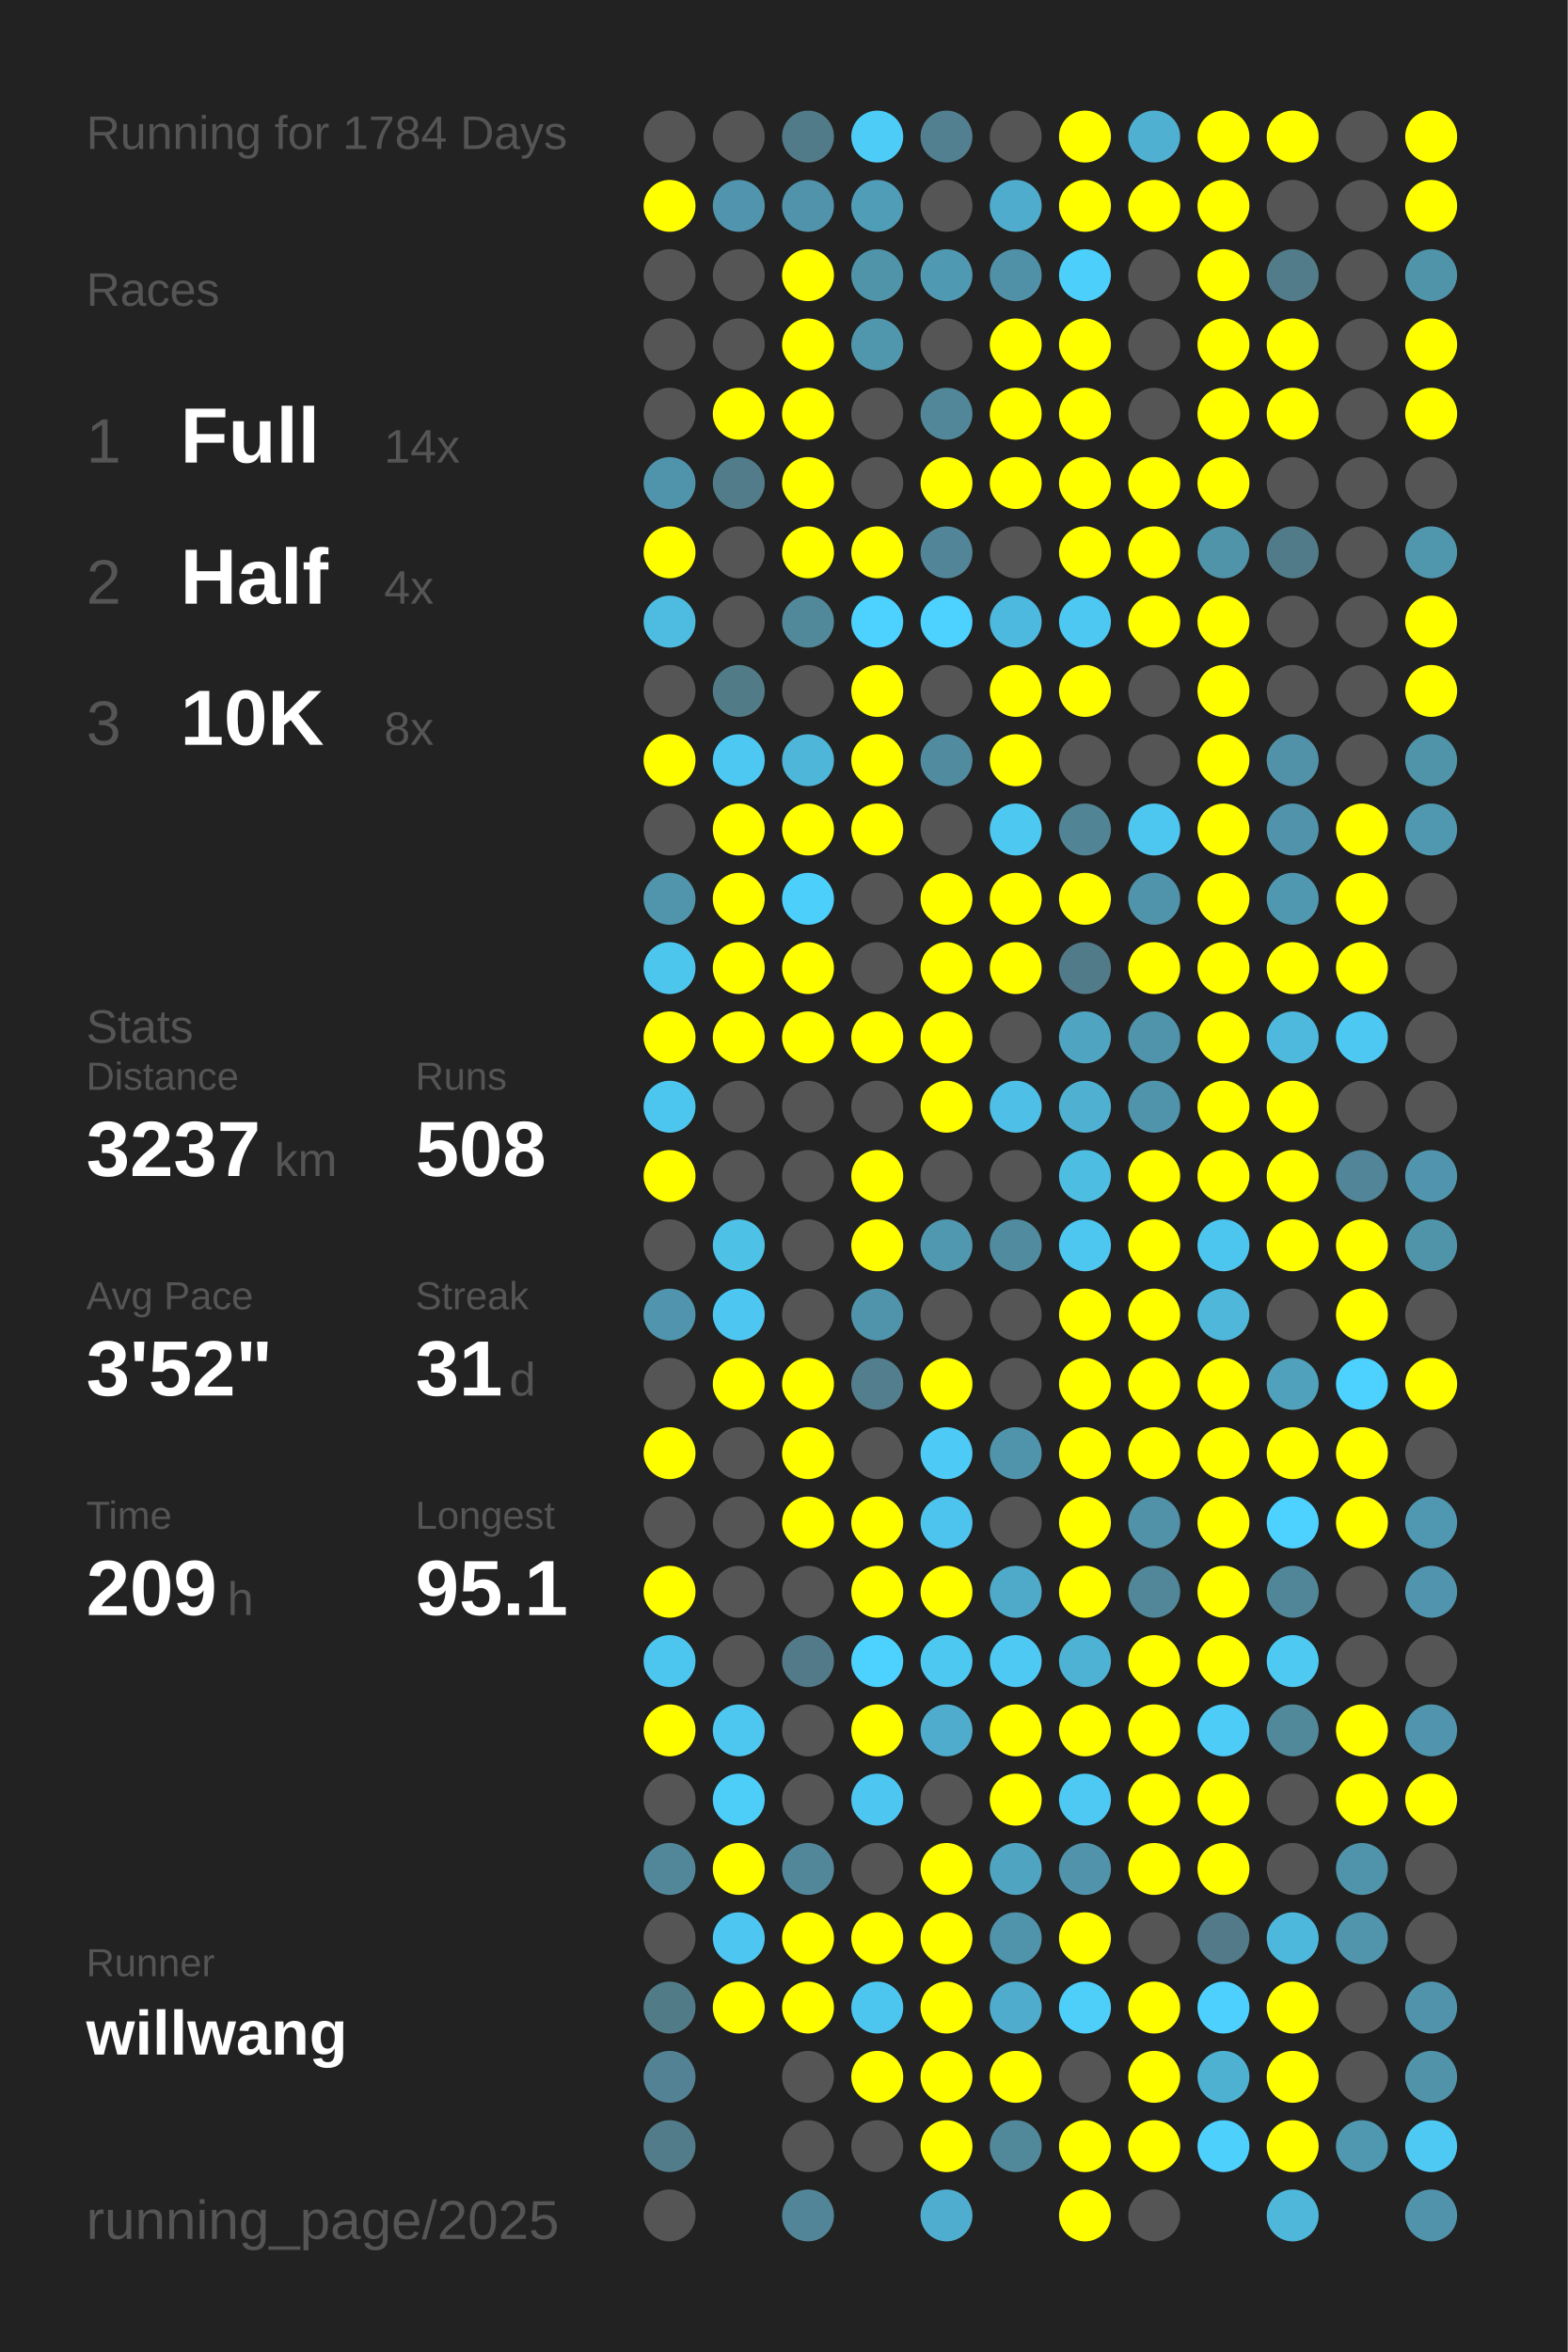
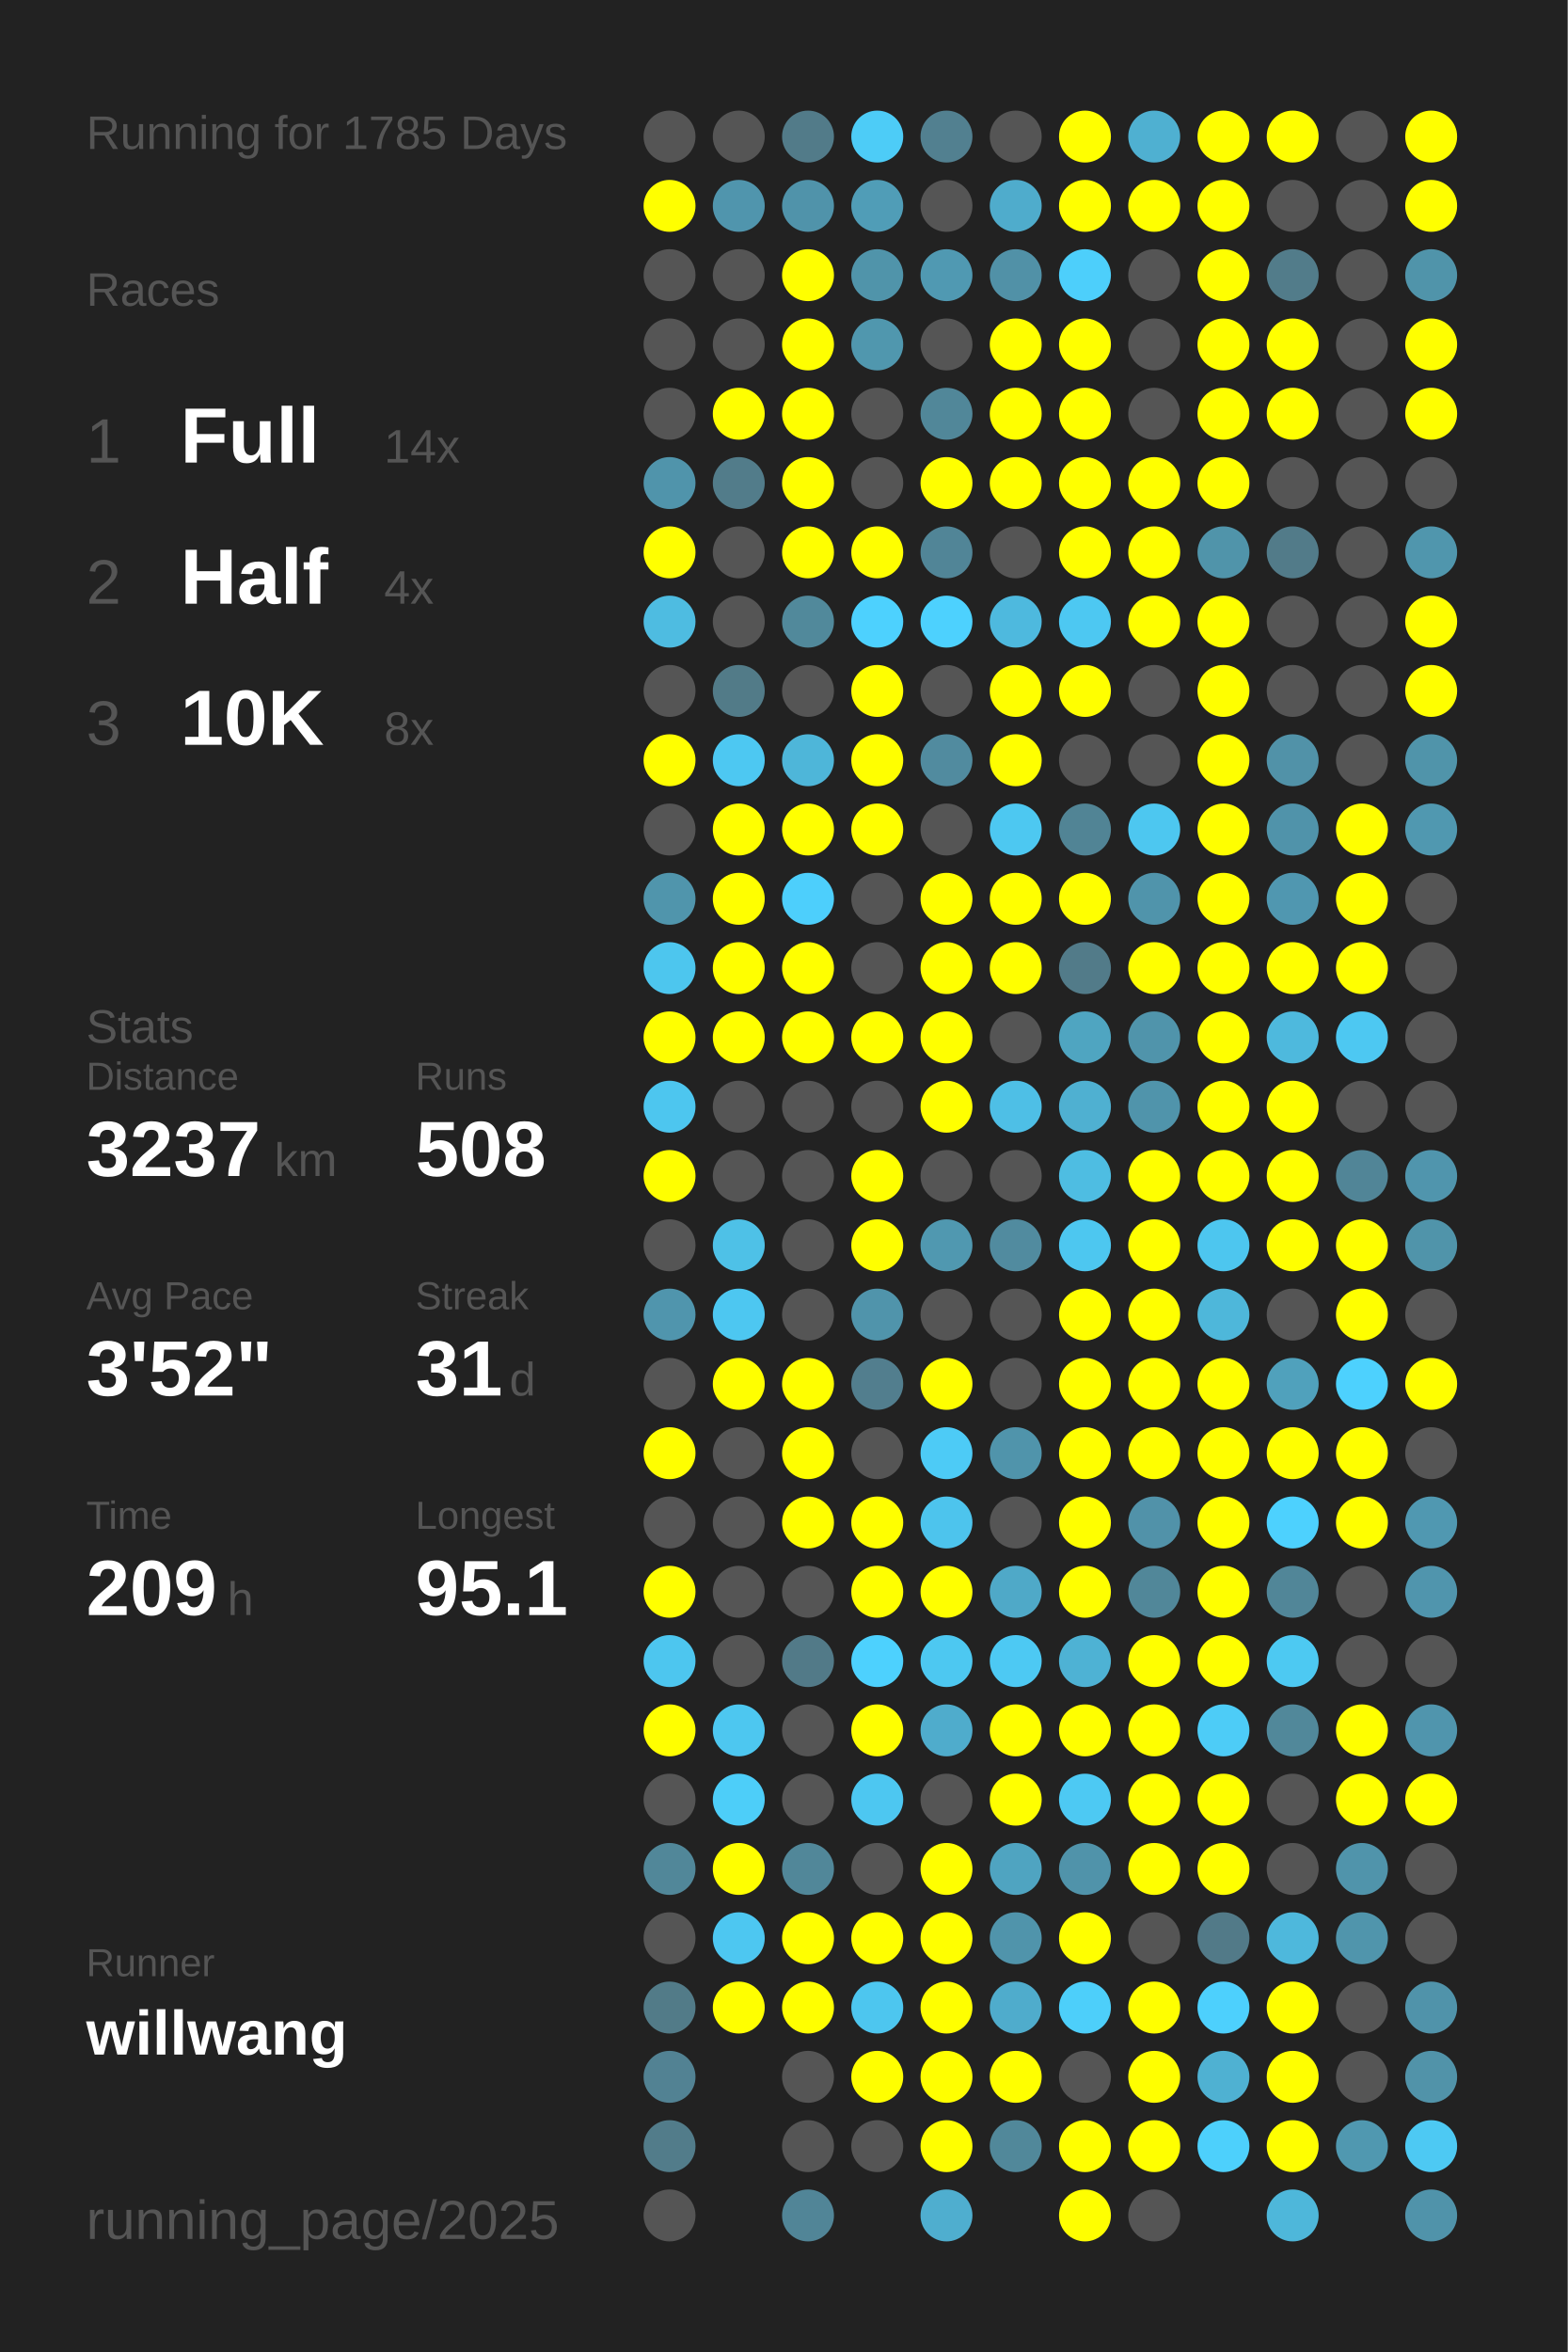
<svg xmlns="http://www.w3.org/2000/svg" baseProfile="full" height="300mm" version="1.1" viewBox="0,0,200,300" width="200mm">
  <defs />
  <rect fill="#222222" height="300" width="200" x="0" y="0" />
-   <text fill="#555555" style="font-size:6px; font-family:Arial;" x="11" y="19">Running for 1784 Days</text>
+   <text fill="#555555" style="font-size:6px; font-family:Arial;" x="11" y="19">Running for 1785 Days</text>
  <text fill="#555555" style="font-size:6px; font-family:Arial;" x="11" y="39">Races</text>
  <text fill="#555555" style="font-size:8px; font-family:Arial;" x="11" y="59">1</text>
  <text fill="#FFFFFF" style="font-size:10px; font-family:Arial; font-weight:bold;" x="23" y="59">Full</text>
  <text fill="#555555" style="font-size:6px; font-family:Arial;" x="49" y="59">14x</text>
  <text fill="#555555" style="font-size:8px; font-family:Arial;" x="11" y="77">2</text>
  <text fill="#FFFFFF" style="font-size:10px; font-family:Arial; font-weight:bold;" x="23" y="77">Half</text>
  <text fill="#555555" style="font-size:6px; font-family:Arial;" x="49" y="77">4x</text>
  <text fill="#555555" style="font-size:8px; font-family:Arial;" x="11" y="95">3</text>
  <text fill="#FFFFFF" style="font-size:10px; font-family:Arial; font-weight:bold;" x="23" y="95">10K</text>
  <text fill="#555555" style="font-size:6px; font-family:Arial;" x="49" y="95">8x</text>
  <text fill="#555555" style="font-size:6px; font-family:Arial;" x="11" y="133">Stats</text>
  <text fill="#555555" style="font-size:5px; font-family:Arial;" x="11" y="139">Distance</text>
  <text fill="#FFFFFF" style="font-size:10px; font-family:Arial; font-weight:bold;" x="11" y="150">3237</text>
  <text fill="#555555" style="font-size:6px; font-family:Arial;" x="35" y="150">km</text>
  <text fill="#555555" style="font-size:5px; font-family:Arial;" x="53" y="139">Runs</text>
  <text fill="#FFFFFF" style="font-size:10px; font-family:Arial; font-weight:bold;" x="53" y="150">508</text>
  <text fill="#555555" style="font-size:5px; font-family:Arial;" x="11" y="167">Avg Pace</text>
  <text fill="#FFFFFF" style="font-size:10px; font-family:Arial; font-weight:bold;" x="11" y="178">3'52"</text>
  <text fill="#555555" style="font-size:5px; font-family:Arial;" x="53" y="167">Streak</text>
  <text fill="#FFFFFF" style="font-size:10px; font-family:Arial; font-weight:bold;" x="53" y="178">31</text>
  <text fill="#555555" style="font-size:6px; font-family:Arial;" x="65" y="178">d</text>
  <text fill="#555555" style="font-size:5px; font-family:Arial;" x="11" y="195">Time</text>
  <text fill="#FFFFFF" style="font-size:10px; font-family:Arial; font-weight:bold;" x="11" y="206">209</text>
  <text fill="#555555" style="font-size:6px; font-family:Arial;" x="29" y="206">h</text>
  <text fill="#555555" style="font-size:5px; font-family:Arial;" x="53" y="195">Longest</text>
  <text fill="#FFFFFF" style="font-size:10px; font-family:Arial; font-weight:bold;" x="53" y="206">95.1</text>
  <text fill="#555555" style="font-size:5px; font-family:Arial;" x="11" y="252.065">Runner</text>
  <text fill="#FFFFFF" style="font-size:8px; font-family:Arial; font-weight:bold;" x="11" y="262.065">willwang</text>
  <text fill="#555555" style="font-size:7px; font-family:Arial;" x="11" y="285.581">running_page/2025</text>
  <circle cx="85.417" cy="17.419" fill="#555555" r="3.312" />
  <circle cx="85.417" cy="26.258" fill="#FFFF00" r="3.312" />
  <circle cx="85.417" cy="35.097" fill="#555555" r="3.312" />
  <circle cx="85.417" cy="43.935" fill="#555555" r="3.312" />
  <circle cx="85.417" cy="52.774" fill="#555555" r="3.312" />
  <circle cx="85.417" cy="61.613" fill="#5094ab" r="3.312" />
  <circle cx="85.417" cy="70.452" fill="#FFFF00" r="3.312" />
  <circle cx="85.417" cy="79.29" fill="#4ebce1" r="3.312" />
  <circle cx="85.417" cy="88.129" fill="#555555" r="3.312" />
  <circle cx="85.417" cy="96.968" fill="#FFFF00" r="3.312" />
  <circle cx="85.417" cy="105.806" fill="#555555" r="3.312" />
  <circle cx="85.417" cy="114.645" fill="#5095ac" r="3.312" />
  <circle cx="85.417" cy="123.484" fill="#4dc6ee" r="3.312" />
  <circle cx="85.417" cy="132.323" fill="#FFFF00" r="3.312" />
  <circle cx="85.417" cy="141.161" fill="#4dc6ef" r="3.312" />
  <circle cx="85.417" cy="150" fill="#FFFF00" r="3.312" />
  <circle cx="85.417" cy="158.839" fill="#555555" r="3.312" />
  <circle cx="85.417" cy="167.677" fill="#5095ad" r="3.312" />
  <circle cx="85.417" cy="176.516" fill="#555555" r="3.312" />
  <circle cx="85.417" cy="185.355" fill="#FFFF00" r="3.312" />
  <circle cx="85.417" cy="194.194" fill="#555555" r="3.312" />
  <circle cx="85.417" cy="203.032" fill="#FFFF00" r="3.312" />
  <circle cx="85.417" cy="211.871" fill="#4dc6ef" r="3.312" />
  <circle cx="85.417" cy="220.71" fill="#FFFF00" r="3.312" />
  <circle cx="85.417" cy="229.548" fill="#555555" r="3.312" />
  <circle cx="85.417" cy="238.387" fill="#518799" r="3.312" />
  <circle cx="85.417" cy="247.226" fill="#555555" r="3.312" />
  <circle cx="85.417" cy="256.065" fill="#527b88" r="3.312" />
  <circle cx="85.417" cy="264.903" fill="#528293" r="3.312" />
  <circle cx="85.417" cy="273.742" fill="#527c8a" r="3.312" />
  <circle cx="85.417" cy="282.581" fill="#555555" r="3.312" />
  <circle cx="94.25" cy="17.419" fill="#555555" r="3.312" />
  <circle cx="94.25" cy="26.258" fill="#5095ad" r="3.312" />
  <circle cx="94.25" cy="35.097" fill="#555555" r="3.312" />
  <circle cx="94.25" cy="43.935" fill="#555555" r="3.312" />
  <circle cx="94.25" cy="52.774" fill="#FFFF00" r="3.312" />
  <circle cx="94.25" cy="61.613" fill="#527c8a" r="3.312" />
  <circle cx="94.25" cy="70.452" fill="#555555" r="3.312" />
  <circle cx="94.25" cy="79.29" fill="#555555" r="3.312" />
  <circle cx="94.25" cy="88.129" fill="#527b88" r="3.312" />
  <circle cx="94.25" cy="96.968" fill="#4dc8f2" r="3.312" />
  <circle cx="94.25" cy="105.806" fill="#FFFF00" r="3.312" />
  <circle cx="94.25" cy="114.645" fill="#FFFF00" r="3.312" />
  <circle cx="94.25" cy="123.484" fill="#FFFF00" r="3.312" />
  <circle cx="94.25" cy="132.323" fill="#FFFF00" r="3.312" />
  <circle cx="94.25" cy="141.161" fill="#555555" r="3.312" />
  <circle cx="94.25" cy="150" fill="#555555" r="3.312" />
  <circle cx="94.25" cy="158.839" fill="#4ec1e7" r="3.312" />
  <circle cx="94.25" cy="167.677" fill="#4dc7f1" r="3.312" />
  <circle cx="94.25" cy="176.516" fill="#FFFF00" r="3.312" />
  <circle cx="94.25" cy="185.355" fill="#555555" r="3.312" />
  <circle cx="94.25" cy="194.194" fill="#555555" r="3.312" />
  <circle cx="94.25" cy="203.032" fill="#555555" r="3.312" />
  <circle cx="94.25" cy="211.871" fill="#555555" r="3.312" />
  <circle cx="94.25" cy="220.71" fill="#4dc7f0" r="3.312" />
  <circle cx="94.25" cy="229.548" fill="#4dcef9" r="3.312" />
  <circle cx="94.25" cy="238.387" fill="#FFFF00" r="3.312" />
  <circle cx="94.25" cy="247.226" fill="#4dc7f1" r="3.312" />
  <circle cx="94.25" cy="256.065" fill="#FFFF00" r="3.312" />
  <circle cx="103.083" cy="17.419" fill="#527b89" r="3.312" />
  <circle cx="103.083" cy="26.258" fill="#5093aa" r="3.312" />
  <circle cx="103.083" cy="35.097" fill="#FFFF00" r="3.312" />
  <circle cx="103.083" cy="43.935" fill="#FFFF00" r="3.312" />
  <circle cx="103.083" cy="52.774" fill="#FFFF00" r="3.312" />
  <circle cx="103.083" cy="61.613" fill="#FFFF00" r="3.312" />
  <circle cx="103.083" cy="70.452" fill="#FFFF00" r="3.312" />
  <circle cx="103.083" cy="79.29" fill="#51899b" r="3.312" />
  <circle cx="103.083" cy="88.129" fill="#555555" r="3.312" />
  <circle cx="103.083" cy="96.968" fill="#4eb6d9" r="3.312" />
  <circle cx="103.083" cy="105.806" fill="#FFFF00" r="3.312" />
  <circle cx="103.083" cy="114.645" fill="#4dcffc" r="3.312" />
  <circle cx="103.083" cy="123.484" fill="#FFFF00" r="3.312" />
  <circle cx="103.083" cy="132.323" fill="#FFFF00" r="3.312" />
  <circle cx="103.083" cy="141.161" fill="#555555" r="3.312" />
  <circle cx="103.083" cy="150" fill="#555555" r="3.312" />
  <circle cx="103.083" cy="158.839" fill="#555555" r="3.312" />
  <circle cx="103.083" cy="167.677" fill="#555555" r="3.312" />
  <circle cx="103.083" cy="176.516" fill="#FFFF00" r="3.312" />
  <circle cx="103.083" cy="185.355" fill="#FFFF00" r="3.312" />
  <circle cx="103.083" cy="194.194" fill="#FFFF00" r="3.312" />
  <circle cx="103.083" cy="203.032" fill="#555555" r="3.312" />
  <circle cx="103.083" cy="211.871" fill="#527a88" r="3.312" />
  <circle cx="103.083" cy="220.71" fill="#555555" r="3.312" />
  <circle cx="103.083" cy="229.548" fill="#555555" r="3.312" />
  <circle cx="103.083" cy="238.387" fill="#518799" r="3.312" />
  <circle cx="103.083" cy="247.226" fill="#FFFF00" r="3.312" />
  <circle cx="103.083" cy="256.065" fill="#FFFF00" r="3.312" />
  <circle cx="103.083" cy="264.903" fill="#555555" r="3.312" />
  <circle cx="103.083" cy="273.742" fill="#555555" r="3.312" />
  <circle cx="103.083" cy="282.581" fill="#518597" r="3.312" />
  <circle cx="111.917" cy="17.419" fill="#4dccf7" r="3.312" />
  <circle cx="111.917" cy="26.258" fill="#509db7" r="3.312" />
  <circle cx="111.917" cy="35.097" fill="#5094aa" r="3.312" />
  <circle cx="111.917" cy="43.935" fill="#5097ae" r="3.312" />
  <circle cx="111.917" cy="52.774" fill="#555555" r="3.312" />
  <circle cx="111.917" cy="61.613" fill="#555555" r="3.312" />
  <circle cx="111.917" cy="70.452" fill="#FFFF00" r="3.312" />
  <circle cx="111.917" cy="79.29" fill="#4dd1fe" r="3.312" />
  <circle cx="111.917" cy="88.129" fill="#FFFF00" r="3.312" />
  <circle cx="111.917" cy="96.968" fill="#FFFF00" r="3.312" />
  <circle cx="111.917" cy="105.806" fill="#FFFF00" r="3.312" />
  <circle cx="111.917" cy="114.645" fill="#555555" r="3.312" />
  <circle cx="111.917" cy="123.484" fill="#555555" r="3.312" />
  <circle cx="111.917" cy="132.323" fill="#FFFF00" r="3.312" />
  <circle cx="111.917" cy="141.161" fill="#555555" r="3.312" />
  <circle cx="111.917" cy="150" fill="#FFFF00" r="3.312" />
  <circle cx="111.917" cy="158.839" fill="#FFFF00" r="3.312" />
  <circle cx="111.917" cy="167.677" fill="#5094ab" r="3.312" />
  <circle cx="111.917" cy="176.516" fill="#527e8e" r="3.312" />
  <circle cx="111.917" cy="185.355" fill="#555555" r="3.312" />
  <circle cx="111.917" cy="194.194" fill="#FFFF00" r="3.312" />
  <circle cx="111.917" cy="203.032" fill="#FFFF00" r="3.312" />
  <circle cx="111.917" cy="211.871" fill="#4dd1fe" r="3.312" />
  <circle cx="111.917" cy="220.71" fill="#FFFF00" r="3.312" />
  <circle cx="111.917" cy="229.548" fill="#4dc7f1" r="3.312" />
  <circle cx="111.917" cy="238.387" fill="#555555" r="3.312" />
  <circle cx="111.917" cy="247.226" fill="#FFFF00" r="3.312" />
  <circle cx="111.917" cy="256.065" fill="#4dc6ef" r="3.312" />
  <circle cx="111.917" cy="264.903" fill="#FFFF00" r="3.312" />
  <circle cx="111.917" cy="273.742" fill="#555555" r="3.312" />
  <circle cx="120.75" cy="17.419" fill="#528090" r="3.312" />
  <circle cx="120.75" cy="26.258" fill="#555555" r="3.312" />
  <circle cx="120.75" cy="35.097" fill="#5099b2" r="3.312" />
  <circle cx="120.75" cy="43.935" fill="#555555" r="3.312" />
  <circle cx="120.75" cy="52.774" fill="#518799" r="3.312" />
  <circle cx="120.75" cy="61.613" fill="#FFFF00" r="3.312" />
  <circle cx="120.75" cy="70.452" fill="#518597" r="3.312" />
  <circle cx="120.75" cy="79.29" fill="#4dd1fe" r="3.312" />
  <circle cx="120.75" cy="88.129" fill="#555555" r="3.312" />
  <circle cx="120.75" cy="96.968" fill="#518b9f" r="3.312" />
  <circle cx="120.75" cy="105.806" fill="#555555" r="3.312" />
  <circle cx="120.75" cy="114.645" fill="#FFFF00" r="3.312" />
  <circle cx="120.75" cy="123.484" fill="#FFFF00" r="3.312" />
  <circle cx="120.75" cy="132.323" fill="#FFFF00" r="3.312" />
  <circle cx="120.75" cy="141.161" fill="#FFFF00" r="3.312" />
  <circle cx="120.75" cy="150" fill="#555555" r="3.312" />
  <circle cx="120.75" cy="158.839" fill="#5098b0" r="3.312" />
  <circle cx="120.75" cy="167.677" fill="#555555" r="3.312" />
  <circle cx="120.75" cy="176.516" fill="#FFFF00" r="3.312" />
  <circle cx="120.75" cy="185.355" fill="#4dcbf6" r="3.312" />
  <circle cx="120.75" cy="194.194" fill="#4dc4ed" r="3.312" />
  <circle cx="120.75" cy="203.032" fill="#FFFF00" r="3.312" />
  <circle cx="120.75" cy="211.871" fill="#4dc8f1" r="3.312" />
  <circle cx="120.75" cy="220.71" fill="#4faccc" r="3.312" />
  <circle cx="120.75" cy="229.548" fill="#555555" r="3.312" />
  <circle cx="120.75" cy="238.387" fill="#FFFF00" r="3.312" />
  <circle cx="120.75" cy="247.226" fill="#FFFF00" r="3.312" />
  <circle cx="120.75" cy="256.065" fill="#FFFF00" r="3.312" />
  <circle cx="120.75" cy="264.903" fill="#FFFF00" r="3.312" />
  <circle cx="120.75" cy="273.742" fill="#FFFF00" r="3.312" />
  <circle cx="120.75" cy="282.581" fill="#4faecf" r="3.312" />
  <circle cx="129.583" cy="17.419" fill="#555555" r="3.312" />
  <circle cx="129.583" cy="26.258" fill="#4faccc" r="3.312" />
  <circle cx="129.583" cy="35.097" fill="#5191a7" r="3.312" />
  <circle cx="129.583" cy="43.935" fill="#FFFF00" r="3.312" />
  <circle cx="129.583" cy="52.774" fill="#FFFF00" r="3.312" />
  <circle cx="129.583" cy="61.613" fill="#FFFF00" r="3.312" />
  <circle cx="129.583" cy="70.452" fill="#555555" r="3.312" />
  <circle cx="129.583" cy="79.29" fill="#4eb9de" r="3.312" />
  <circle cx="129.583" cy="88.129" fill="#FFFF00" r="3.312" />
  <circle cx="129.583" cy="96.968" fill="#FFFF00" r="3.312" />
  <circle cx="129.583" cy="105.806" fill="#4dc8f1" r="3.312" />
  <circle cx="129.583" cy="114.645" fill="#FFFF00" r="3.312" />
  <circle cx="129.583" cy="123.484" fill="#FFFF00" r="3.312" />
  <circle cx="129.583" cy="132.323" fill="#555555" r="3.312" />
  <circle cx="129.583" cy="141.161" fill="#4ebfe6" r="3.312" />
  <circle cx="129.583" cy="150" fill="#555555" r="3.312" />
  <circle cx="129.583" cy="158.839" fill="#518b9f" r="3.312" />
  <circle cx="129.583" cy="167.677" fill="#555555" r="3.312" />
  <circle cx="129.583" cy="176.516" fill="#555555" r="3.312" />
  <circle cx="129.583" cy="185.355" fill="#5094ab" r="3.312" />
  <circle cx="129.583" cy="194.194" fill="#555555" r="3.312" />
  <circle cx="129.583" cy="203.032" fill="#4fa9c8" r="3.312" />
  <circle cx="129.583" cy="211.871" fill="#4dc9f3" r="3.312" />
  <circle cx="129.583" cy="220.71" fill="#FFFF00" r="3.312" />
  <circle cx="129.583" cy="229.548" fill="#FFFF00" r="3.312" />
  <circle cx="129.583" cy="238.387" fill="#4fa4c1" r="3.312" />
  <circle cx="129.583" cy="247.226" fill="#5094ab" r="3.312" />
  <circle cx="129.583" cy="256.065" fill="#4faccc" r="3.312" />
  <circle cx="129.583" cy="264.903" fill="#FFFF00" r="3.312" />
  <circle cx="129.583" cy="273.742" fill="#51889a" r="3.312" />
  <circle cx="138.417" cy="17.419" fill="#FFFF00" r="3.312" />
  <circle cx="138.417" cy="26.258" fill="#FFFF00" r="3.312" />
  <circle cx="138.417" cy="35.097" fill="#4dcffb" r="3.312" />
  <circle cx="138.417" cy="43.935" fill="#FFFF00" r="3.312" />
  <circle cx="138.417" cy="52.774" fill="#FFFF00" r="3.312" />
  <circle cx="138.417" cy="61.613" fill="#FFFF00" r="3.312" />
  <circle cx="138.417" cy="70.452" fill="#FFFF00" r="3.312" />
  <circle cx="138.417" cy="79.29" fill="#4dc8f2" r="3.312" />
  <circle cx="138.417" cy="88.129" fill="#FFFF00" r="3.312" />
  <circle cx="138.417" cy="96.968" fill="#555555" r="3.312" />
  <circle cx="138.417" cy="105.806" fill="#518495" r="3.312" />
  <circle cx="138.417" cy="114.645" fill="#FFFF00" r="3.312" />
  <circle cx="138.417" cy="123.484" fill="#527b89" r="3.312" />
  <circle cx="138.417" cy="132.323" fill="#4fa5c1" r="3.312" />
  <circle cx="138.417" cy="141.161" fill="#4fb0d1" r="3.312" />
  <circle cx="138.417" cy="150" fill="#4ebde2" r="3.312" />
  <circle cx="138.417" cy="158.839" fill="#4dc7f0" r="3.312" />
  <circle cx="138.417" cy="167.677" fill="#FFFF00" r="3.312" />
  <circle cx="138.417" cy="176.516" fill="#FFFF00" r="3.312" />
  <circle cx="138.417" cy="185.355" fill="#FFFF00" r="3.312" />
  <circle cx="138.417" cy="194.194" fill="#FFFF00" r="3.312" />
  <circle cx="138.417" cy="203.032" fill="#FFFF00" r="3.312" />
  <circle cx="138.417" cy="211.871" fill="#4eb2d4" r="3.312" />
  <circle cx="138.417" cy="220.71" fill="#FFFF00" r="3.312" />
  <circle cx="138.417" cy="229.548" fill="#4dc9f3" r="3.312" />
  <circle cx="138.417" cy="238.387" fill="#5093aa" r="3.312" />
  <circle cx="138.417" cy="247.226" fill="#FFFF00" r="3.312" />
  <circle cx="138.417" cy="256.065" fill="#4dcffa" r="3.312" />
  <circle cx="138.417" cy="264.903" fill="#555555" r="3.312" />
  <circle cx="138.417" cy="273.742" fill="#FFFF00" r="3.312" />
  <circle cx="138.417" cy="282.581" fill="#FFFF00" r="3.312" />
  <circle cx="147.25" cy="17.419" fill="#4fb0d1" r="3.312" />
  <circle cx="147.25" cy="26.258" fill="#FFFF00" r="3.312" />
  <circle cx="147.25" cy="35.097" fill="#555555" r="3.312" />
  <circle cx="147.25" cy="43.935" fill="#555555" r="3.312" />
  <circle cx="147.25" cy="52.774" fill="#555555" r="3.312" />
  <circle cx="147.25" cy="61.613" fill="#FFFF00" r="3.312" />
  <circle cx="147.25" cy="70.452" fill="#FFFF00" r="3.312" />
  <circle cx="147.25" cy="79.29" fill="#FFFF00" r="3.312" />
  <circle cx="147.25" cy="88.129" fill="#555555" r="3.312" />
  <circle cx="147.25" cy="96.968" fill="#555555" r="3.312" />
  <circle cx="147.25" cy="105.806" fill="#4dc7f0" r="3.312" />
  <circle cx="147.25" cy="114.645" fill="#5094ab" r="3.312" />
  <circle cx="147.25" cy="123.484" fill="#FFFF00" r="3.312" />
  <circle cx="147.25" cy="132.323" fill="#5094ab" r="3.312" />
  <circle cx="147.25" cy="141.161" fill="#5094ab" r="3.312" />
  <circle cx="147.25" cy="150" fill="#FFFF00" r="3.312" />
  <circle cx="147.25" cy="158.839" fill="#FFFF00" r="3.312" />
  <circle cx="147.25" cy="167.677" fill="#FFFF00" r="3.312" />
  <circle cx="147.25" cy="176.516" fill="#FFFF00" r="3.312" />
  <circle cx="147.25" cy="185.355" fill="#FFFF00" r="3.312" />
  <circle cx="147.25" cy="194.194" fill="#5192a9" r="3.312" />
  <circle cx="147.25" cy="203.032" fill="#518799" r="3.312" />
  <circle cx="147.25" cy="211.871" fill="#FFFF00" r="3.312" />
  <circle cx="147.25" cy="220.71" fill="#FFFF00" r="3.312" />
  <circle cx="147.25" cy="229.548" fill="#FFFF00" r="3.312" />
  <circle cx="147.25" cy="238.387" fill="#FFFF00" r="3.312" />
  <circle cx="147.25" cy="247.226" fill="#555555" r="3.312" />
  <circle cx="147.25" cy="256.065" fill="#FFFF00" r="3.312" />
  <circle cx="147.25" cy="264.903" fill="#FFFF00" r="3.312" />
  <circle cx="147.25" cy="273.742" fill="#FFFF00" r="3.312" />
  <circle cx="147.25" cy="282.581" fill="#555555" r="3.312" />
  <circle cx="156.083" cy="17.419" fill="#FFFF00" r="3.312" />
  <circle cx="156.083" cy="26.258" fill="#FFFF00" r="3.312" />
  <circle cx="156.083" cy="35.097" fill="#FFFF00" r="3.312" />
  <circle cx="156.083" cy="43.935" fill="#FFFF00" r="3.312" />
  <circle cx="156.083" cy="52.774" fill="#FFFF00" r="3.312" />
  <circle cx="156.083" cy="61.613" fill="#FFFF00" r="3.312" />
  <circle cx="156.083" cy="70.452" fill="#5094aa" r="3.312" />
  <circle cx="156.083" cy="79.29" fill="#FFFF00" r="3.312" />
  <circle cx="156.083" cy="88.129" fill="#FFFF00" r="3.312" />
  <circle cx="156.083" cy="96.968" fill="#FFFF00" r="3.312" />
  <circle cx="156.083" cy="105.806" fill="#FFFF00" r="3.312" />
  <circle cx="156.083" cy="114.645" fill="#FFFF00" r="3.312" />
  <circle cx="156.083" cy="123.484" fill="#FFFF00" r="3.312" />
  <circle cx="156.083" cy="132.323" fill="#FFFF00" r="3.312" />
  <circle cx="156.083" cy="141.161" fill="#FFFF00" r="3.312" />
  <circle cx="156.083" cy="150" fill="#FFFF00" r="3.312" />
  <circle cx="156.083" cy="158.839" fill="#4dc6ef" r="3.312" />
  <circle cx="156.083" cy="167.677" fill="#4eb7da" r="3.312" />
  <circle cx="156.083" cy="176.516" fill="#FFFF00" r="3.312" />
  <circle cx="156.083" cy="185.355" fill="#FFFF00" r="3.312" />
  <circle cx="156.083" cy="194.194" fill="#FFFF00" r="3.312" />
  <circle cx="156.083" cy="203.032" fill="#FFFF00" r="3.312" />
  <circle cx="156.083" cy="211.871" fill="#FFFF00" r="3.312" />
  <circle cx="156.083" cy="220.71" fill="#4dccf7" r="3.312" />
  <circle cx="156.083" cy="229.548" fill="#FFFF00" r="3.312" />
  <circle cx="156.083" cy="238.387" fill="#FFFF00" r="3.312" />
  <circle cx="156.083" cy="247.226" fill="#527a88" r="3.312" />
  <circle cx="156.083" cy="256.065" fill="#4dd0fd" r="3.312" />
  <circle cx="156.083" cy="264.903" fill="#4fb1d2" r="3.312" />
  <circle cx="156.083" cy="273.742" fill="#4dd0fc" r="3.312" />
  <circle cx="164.917" cy="17.419" fill="#FFFF00" r="3.312" />
  <circle cx="164.917" cy="26.258" fill="#555555" r="3.312" />
  <circle cx="164.917" cy="35.097" fill="#527c8a" r="3.312" />
  <circle cx="164.917" cy="43.935" fill="#FFFF00" r="3.312" />
  <circle cx="164.917" cy="52.774" fill="#FFFF00" r="3.312" />
  <circle cx="164.917" cy="61.613" fill="#555555" r="3.312" />
  <circle cx="164.917" cy="70.452" fill="#527b89" r="3.312" />
  <circle cx="164.917" cy="79.29" fill="#555555" r="3.312" />
  <circle cx="164.917" cy="88.129" fill="#555555" r="3.312" />
  <circle cx="164.917" cy="96.968" fill="#5192a8" r="3.312" />
  <circle cx="164.917" cy="105.806" fill="#5093aa" r="3.312" />
  <circle cx="164.917" cy="114.645" fill="#5097b0" r="3.312" />
  <circle cx="164.917" cy="123.484" fill="#FFFF00" r="3.312" />
  <circle cx="164.917" cy="132.323" fill="#4eb9dd" r="3.312" />
  <circle cx="164.917" cy="141.161" fill="#FFFF00" r="3.312" />
  <circle cx="164.917" cy="150" fill="#FFFF00" r="3.312" />
  <circle cx="164.917" cy="158.839" fill="#FFFF00" r="3.312" />
  <circle cx="164.917" cy="167.677" fill="#555555" r="3.312" />
  <circle cx="164.917" cy="176.516" fill="#50a1bc" r="3.312" />
  <circle cx="164.917" cy="185.355" fill="#FFFF00" r="3.312" />
  <circle cx="164.917" cy="194.194" fill="#4dd1fe" r="3.312" />
  <circle cx="164.917" cy="203.032" fill="#518698" r="3.312" />
  <circle cx="164.917" cy="211.871" fill="#4dc9f2" r="3.312" />
  <circle cx="164.917" cy="220.71" fill="#51889a" r="3.312" />
  <circle cx="164.917" cy="229.548" fill="#555555" r="3.312" />
  <circle cx="164.917" cy="238.387" fill="#555555" r="3.312" />
  <circle cx="164.917" cy="247.226" fill="#4eb8dc" r="3.312" />
  <circle cx="164.917" cy="256.065" fill="#FFFF00" r="3.312" />
  <circle cx="164.917" cy="264.903" fill="#FFFF00" r="3.312" />
  <circle cx="164.917" cy="273.742" fill="#FFFF00" r="3.312" />
  <circle cx="164.917" cy="282.581" fill="#4eb7da" r="3.312" />
  <circle cx="173.75" cy="17.419" fill="#555555" r="3.312" />
  <circle cx="173.75" cy="26.258" fill="#555555" r="3.312" />
  <circle cx="173.75" cy="35.097" fill="#555555" r="3.312" />
  <circle cx="173.75" cy="43.935" fill="#555555" r="3.312" />
  <circle cx="173.75" cy="52.774" fill="#555555" r="3.312" />
  <circle cx="173.75" cy="61.613" fill="#555555" r="3.312" />
  <circle cx="173.75" cy="70.452" fill="#555555" r="3.312" />
  <circle cx="173.75" cy="79.29" fill="#555555" r="3.312" />
  <circle cx="173.75" cy="88.129" fill="#555555" r="3.312" />
  <circle cx="173.75" cy="96.968" fill="#555555" r="3.312" />
  <circle cx="173.75" cy="105.806" fill="#FFFF00" r="3.312" />
  <circle cx="173.75" cy="114.645" fill="#FFFF00" r="3.312" />
  <circle cx="173.75" cy="123.484" fill="#FFFF00" r="3.312" />
  <circle cx="173.75" cy="132.323" fill="#4dc8f2" r="3.312" />
  <circle cx="173.75" cy="141.161" fill="#555555" r="3.312" />
  <circle cx="173.75" cy="150" fill="#518597" r="3.312" />
  <circle cx="173.75" cy="158.839" fill="#FFFF00" r="3.312" />
  <circle cx="173.75" cy="167.677" fill="#FFFF00" r="3.312" />
  <circle cx="173.75" cy="176.516" fill="#4dd1fe" r="3.312" />
  <circle cx="173.75" cy="185.355" fill="#FFFF00" r="3.312" />
  <circle cx="173.75" cy="194.194" fill="#FFFF00" r="3.312" />
  <circle cx="173.75" cy="203.032" fill="#555555" r="3.312" />
  <circle cx="173.75" cy="211.871" fill="#555555" r="3.312" />
  <circle cx="173.75" cy="220.71" fill="#FFFF00" r="3.312" />
  <circle cx="173.75" cy="229.548" fill="#FFFF00" r="3.312" />
  <circle cx="173.75" cy="238.387" fill="#5094ab" r="3.312" />
  <circle cx="173.75" cy="247.226" fill="#5095ac" r="3.312" />
  <circle cx="173.75" cy="256.065" fill="#555555" r="3.312" />
  <circle cx="173.75" cy="264.903" fill="#555555" r="3.312" />
  <circle cx="173.75" cy="273.742" fill="#5098b0" r="3.312" />
  <circle cx="182.583" cy="17.419" fill="#FFFF00" r="3.312" />
  <circle cx="182.583" cy="26.258" fill="#FFFF00" r="3.312" />
  <circle cx="182.583" cy="35.097" fill="#5094aa" r="3.312" />
  <circle cx="182.583" cy="43.935" fill="#FFFF00" r="3.312" />
  <circle cx="182.583" cy="52.774" fill="#FFFF00" r="3.312" />
  <circle cx="182.583" cy="61.613" fill="#555555" r="3.312" />
  <circle cx="182.583" cy="70.452" fill="#5096ad" r="3.312" />
  <circle cx="182.583" cy="79.29" fill="#FFFF00" r="3.312" />
  <circle cx="182.583" cy="88.129" fill="#FFFF00" r="3.312" />
  <circle cx="182.583" cy="96.968" fill="#5094aa" r="3.312" />
  <circle cx="182.583" cy="105.806" fill="#5098b0" r="3.312" />
  <circle cx="182.583" cy="114.645" fill="#555555" r="3.312" />
  <circle cx="182.583" cy="123.484" fill="#555555" r="3.312" />
  <circle cx="182.583" cy="132.323" fill="#555555" r="3.312" />
  <circle cx="182.583" cy="141.161" fill="#555555" r="3.312" />
  <circle cx="182.583" cy="150" fill="#5095ad" r="3.312" />
  <circle cx="182.583" cy="158.839" fill="#5094aa" r="3.312" />
  <circle cx="182.583" cy="167.677" fill="#555555" r="3.312" />
  <circle cx="182.583" cy="176.516" fill="#FFFF00" r="3.312" />
  <circle cx="182.583" cy="185.355" fill="#555555" r="3.312" />
  <circle cx="182.583" cy="194.194" fill="#5098b1" r="3.312" />
  <circle cx="182.583" cy="203.032" fill="#5095ad" r="3.312" />
  <circle cx="182.583" cy="211.871" fill="#555555" r="3.312" />
  <circle cx="182.583" cy="220.71" fill="#5095ad" r="3.312" />
  <circle cx="182.583" cy="229.548" fill="#FFFF00" r="3.312" />
  <circle cx="182.583" cy="238.387" fill="#555555" r="3.312" />
  <circle cx="182.583" cy="247.226" fill="#555555" r="3.312" />
  <circle cx="182.583" cy="256.065" fill="#5093aa" r="3.312" />
  <circle cx="182.583" cy="264.903" fill="#5193a9" r="3.312" />
  <circle cx="182.583" cy="273.742" fill="#4dc9f3" r="3.312" />
  <circle cx="182.583" cy="282.581" fill="#5093aa" r="3.312" />
</svg>
